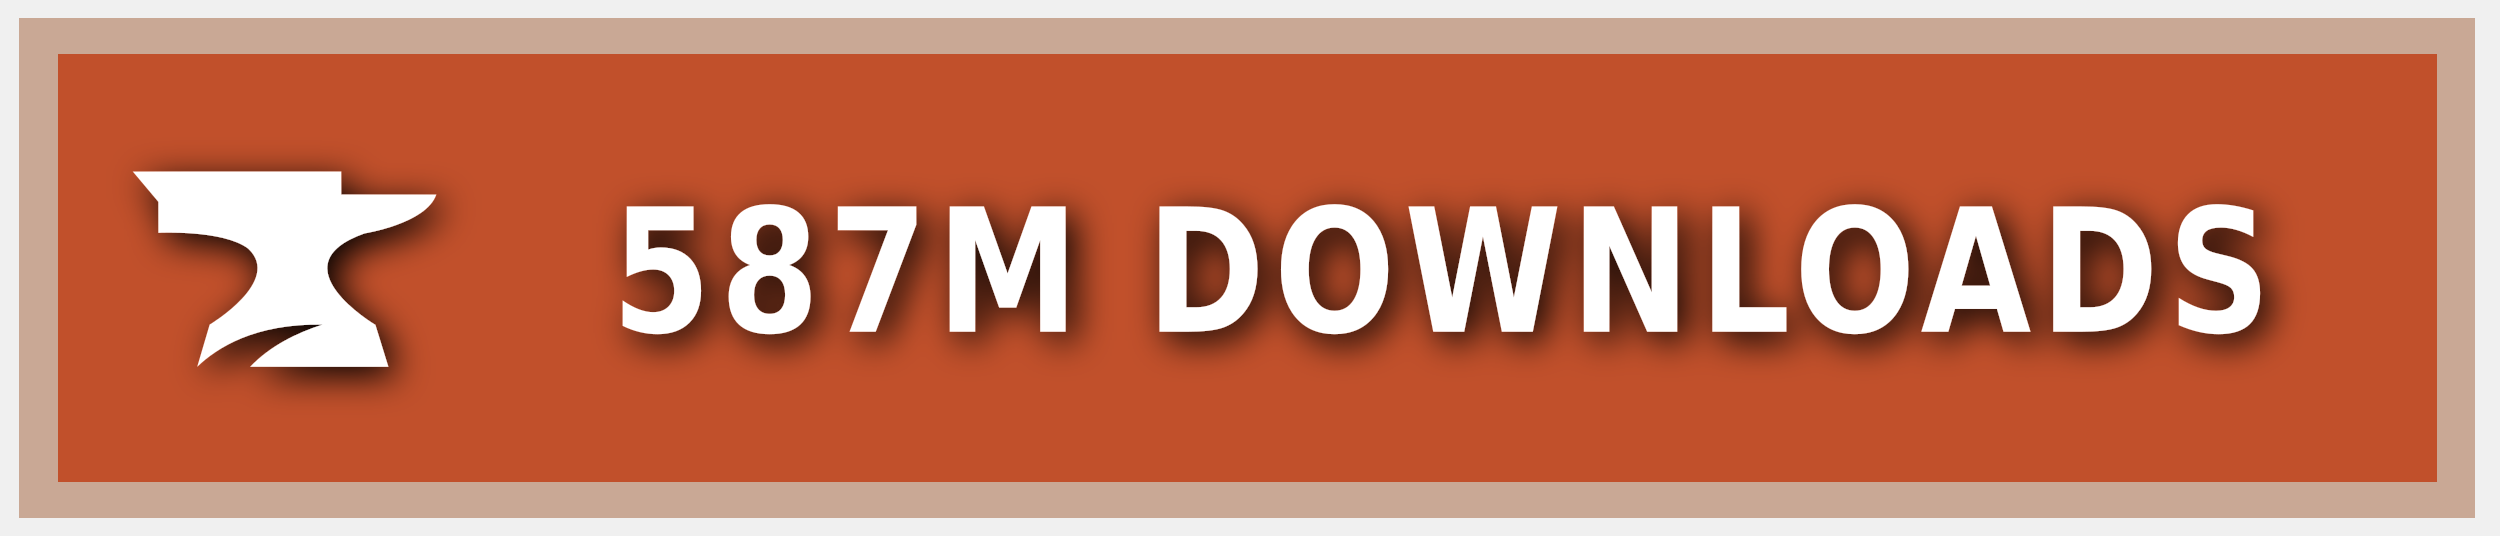
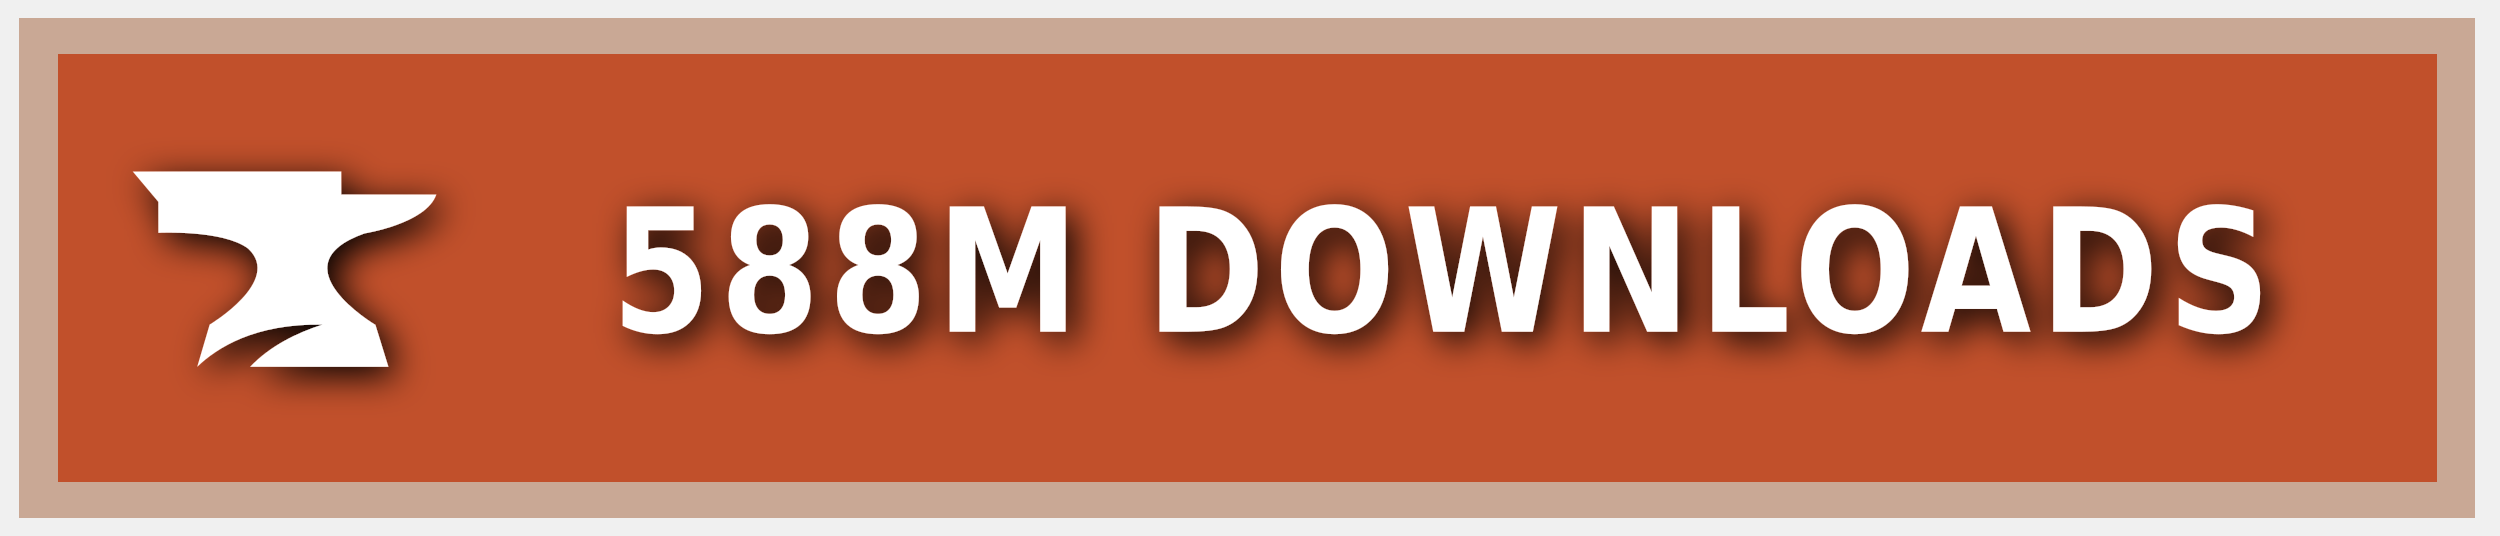
<svg xmlns="http://www.w3.org/2000/svg" xmlns:ns1="https://boxy-svg.com" width="140" height="30" role="img" aria-label="CURSEFORGE">
  <style> g:not(.noshadow) { filter: drop-shadow(0.5px 0.5px 1.0px black); } </style>
  <defs>
    <ns1:guide x="121.656" y="10.118" angle="90" />
    <ns1:guide x="127.198" y="17.628" angle="90" />
    <ns1:guide x="8.199" y="-3.08" angle="0" />
    <ns1:guide x="20.449" y="-4.101" angle="0" />
  </defs>
  <g class="noshadow" shape-rendering="crispEdges" style="" transform="matrix(1.074564, 0, 0, 1, 0, 0)">
    <rect x="1" y="1" width="128" height="28" style="fill: #F16436;" />
    <rect x="1" y="1" width="128" height="28" style="fill: rgba(0, 0, 0, 0.2);" />
    <rect x="2" y="2" width="126" height="26" style="fill: none; stroke-width:2px; stroke: rgba(211, 255, 255, 0.5);" />
  </g>
  <g style="" transform="matrix(1, 0, 0, 1, 1, 1)">
    <path class="st1" d="M 19.416 12.071 C 19.416 12.071 22.882 11.52 23.433 9.895 L 18.11 9.895 L 18.11 8.604 L 6.433 8.604 L 7.868 10.301 L 7.868 12.041 C 7.868 12.041 11.495 11.853 12.903 12.927 C 14.832 14.74 10.741 17.177 10.741 17.177 L 10.044 19.541 C 11.147 18.482 13.236 17.119 17.065 17.177 C 15.615 17.641 14.135 18.366 13.005 19.541 L 20.75 19.541 L 20.024 17.191 C 20.01 17.191 14.396 13.841 19.416 12.071 Z" style="fill: rgb(255, 255, 255);" />
  </g>
  <g fill="#fff" text-anchor="middle" font-family="Verdana,Geneva,DejaVu Sans,sans-serif" text-rendering="geometricPrecision" font-size="100" transform="matrix(1, 0, 0, 1, 13, 0)">
-     <text style="font-size: 80px; font-weight: 700; white-space: pre;" transform="matrix(0.1, 0, 0, 0.120296, 0, -3.678133)" x="677" y="185" letter-spacing="5">587M DOWNLOADS</text>
+     <text style="font-size: 80px; font-weight: 700; white-space: pre;" transform="matrix(0.1, 0, 0, 0.120296, 0, -3.678133)" x="677" y="185" letter-spacing="5">588M DOWNLOADS</text>
  </g>
</svg>
